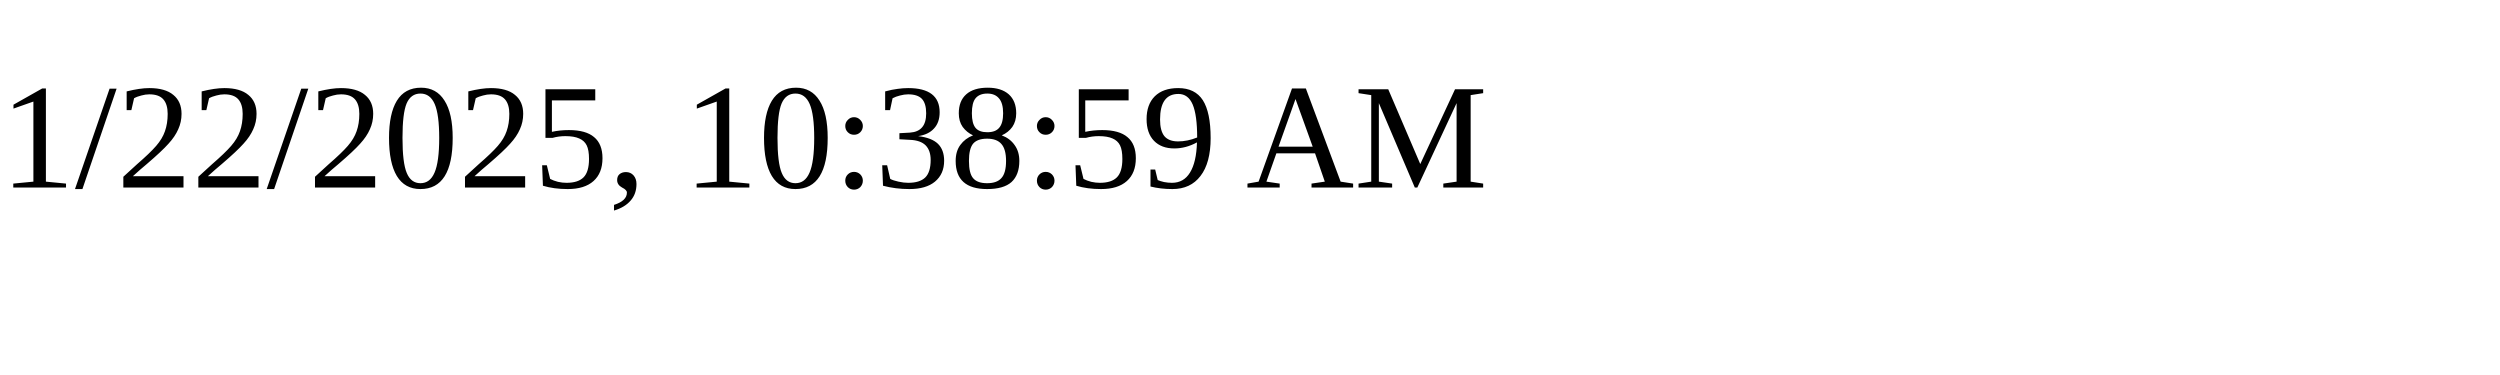
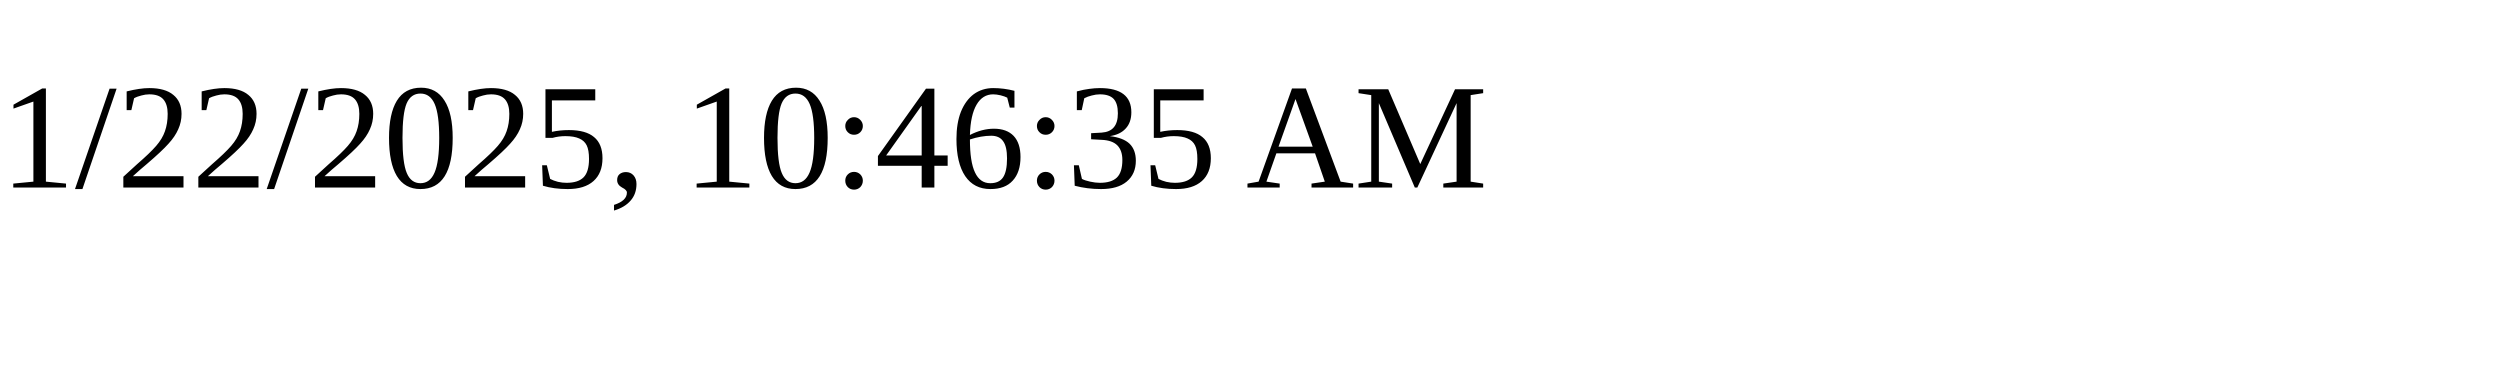
<svg xmlns="http://www.w3.org/2000/svg" height="30" width="200">
-   <text x="0" y="15">1/22/2025, 10:38:59 AM</text>
+   <text x="0" y="15">1/22/2025, 10:46:35 AM</text>
</svg>
